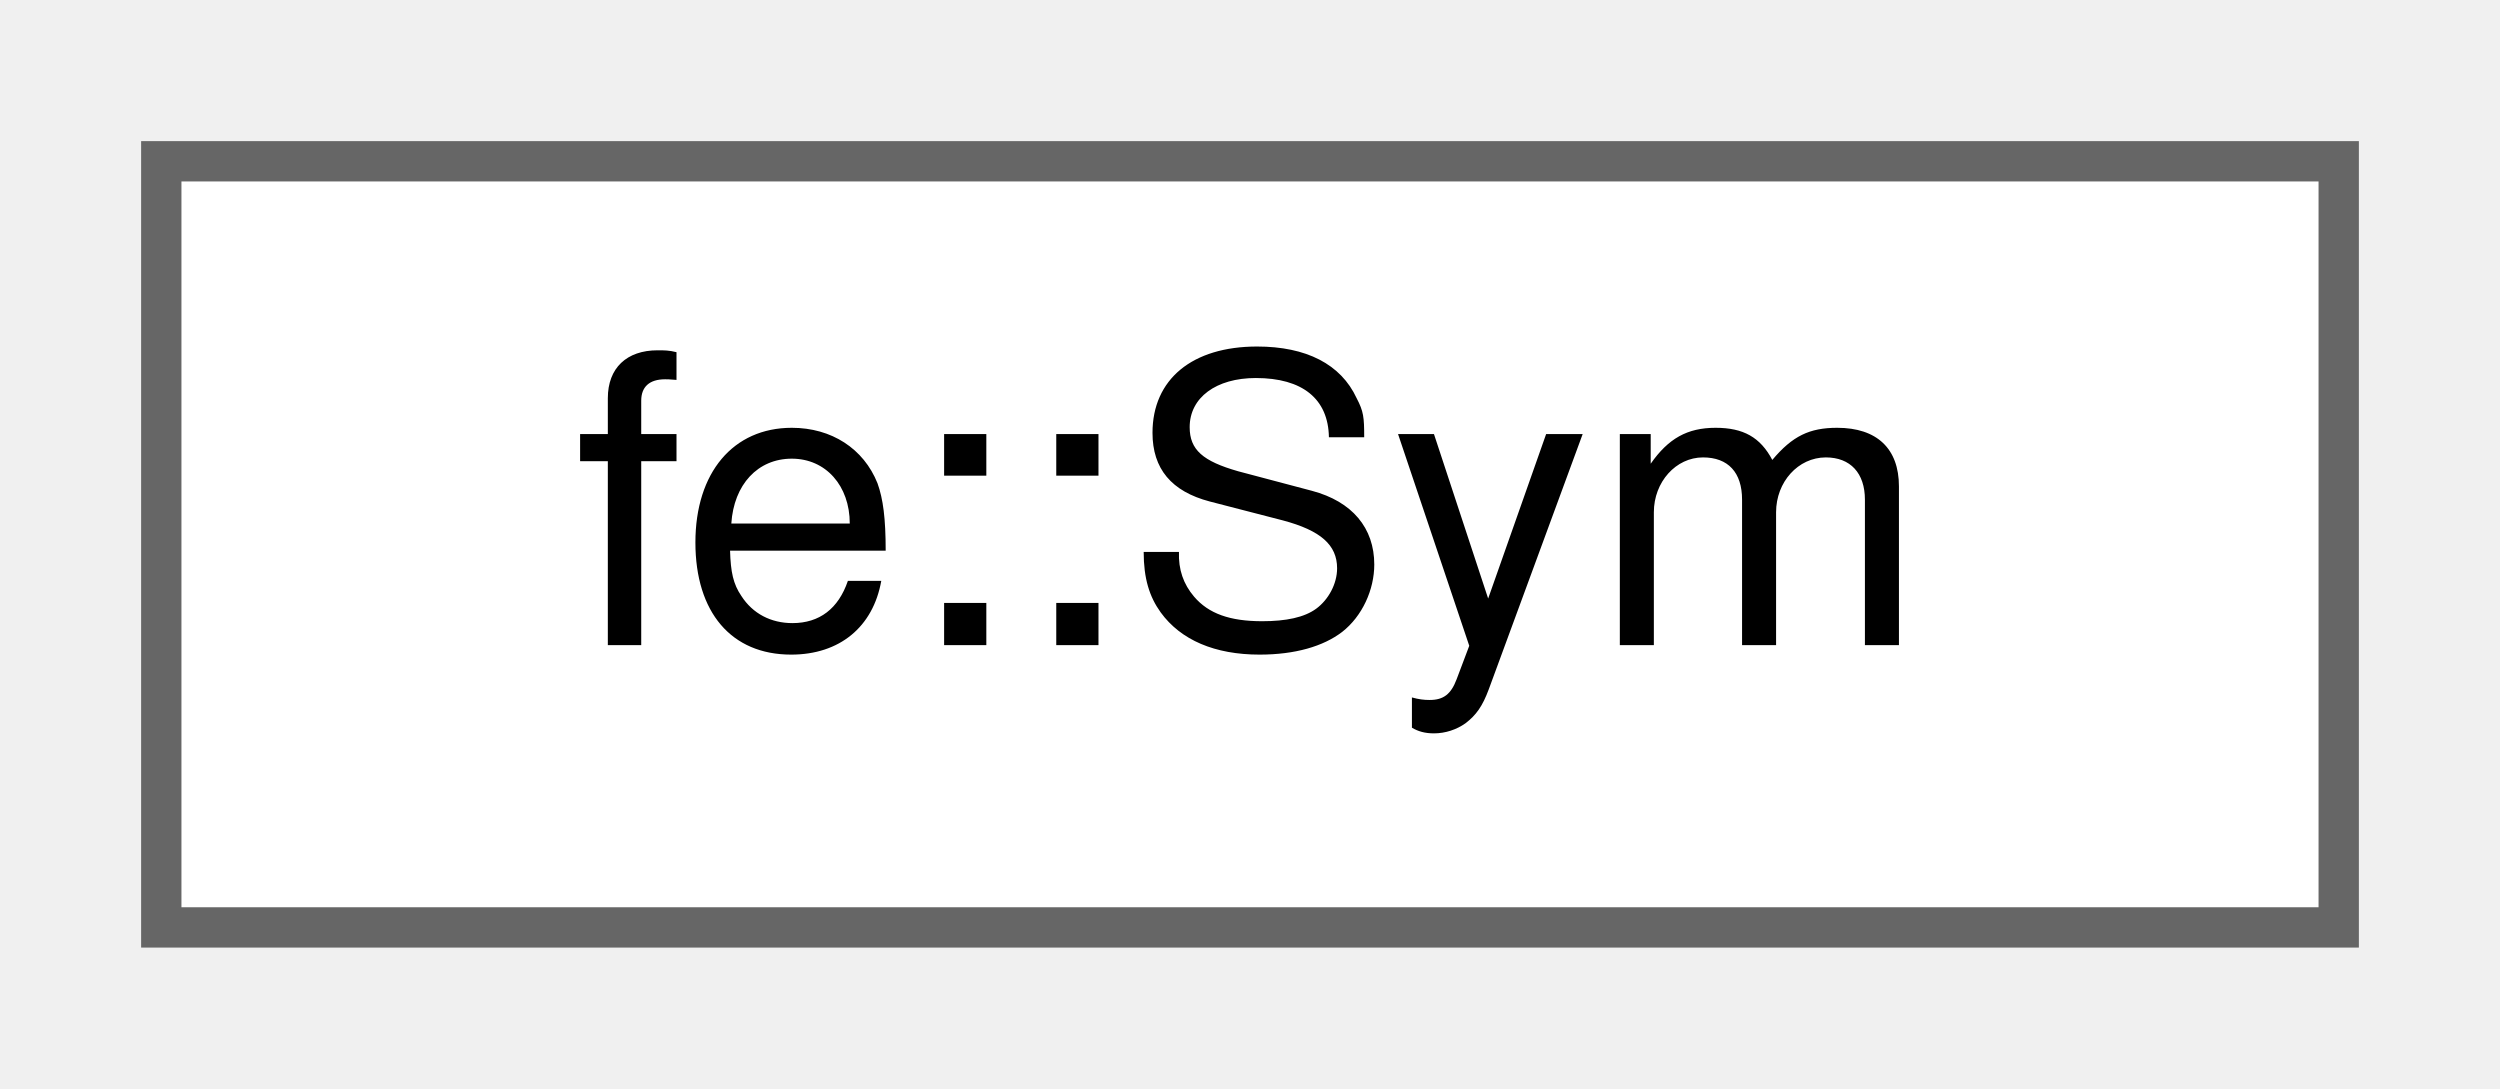
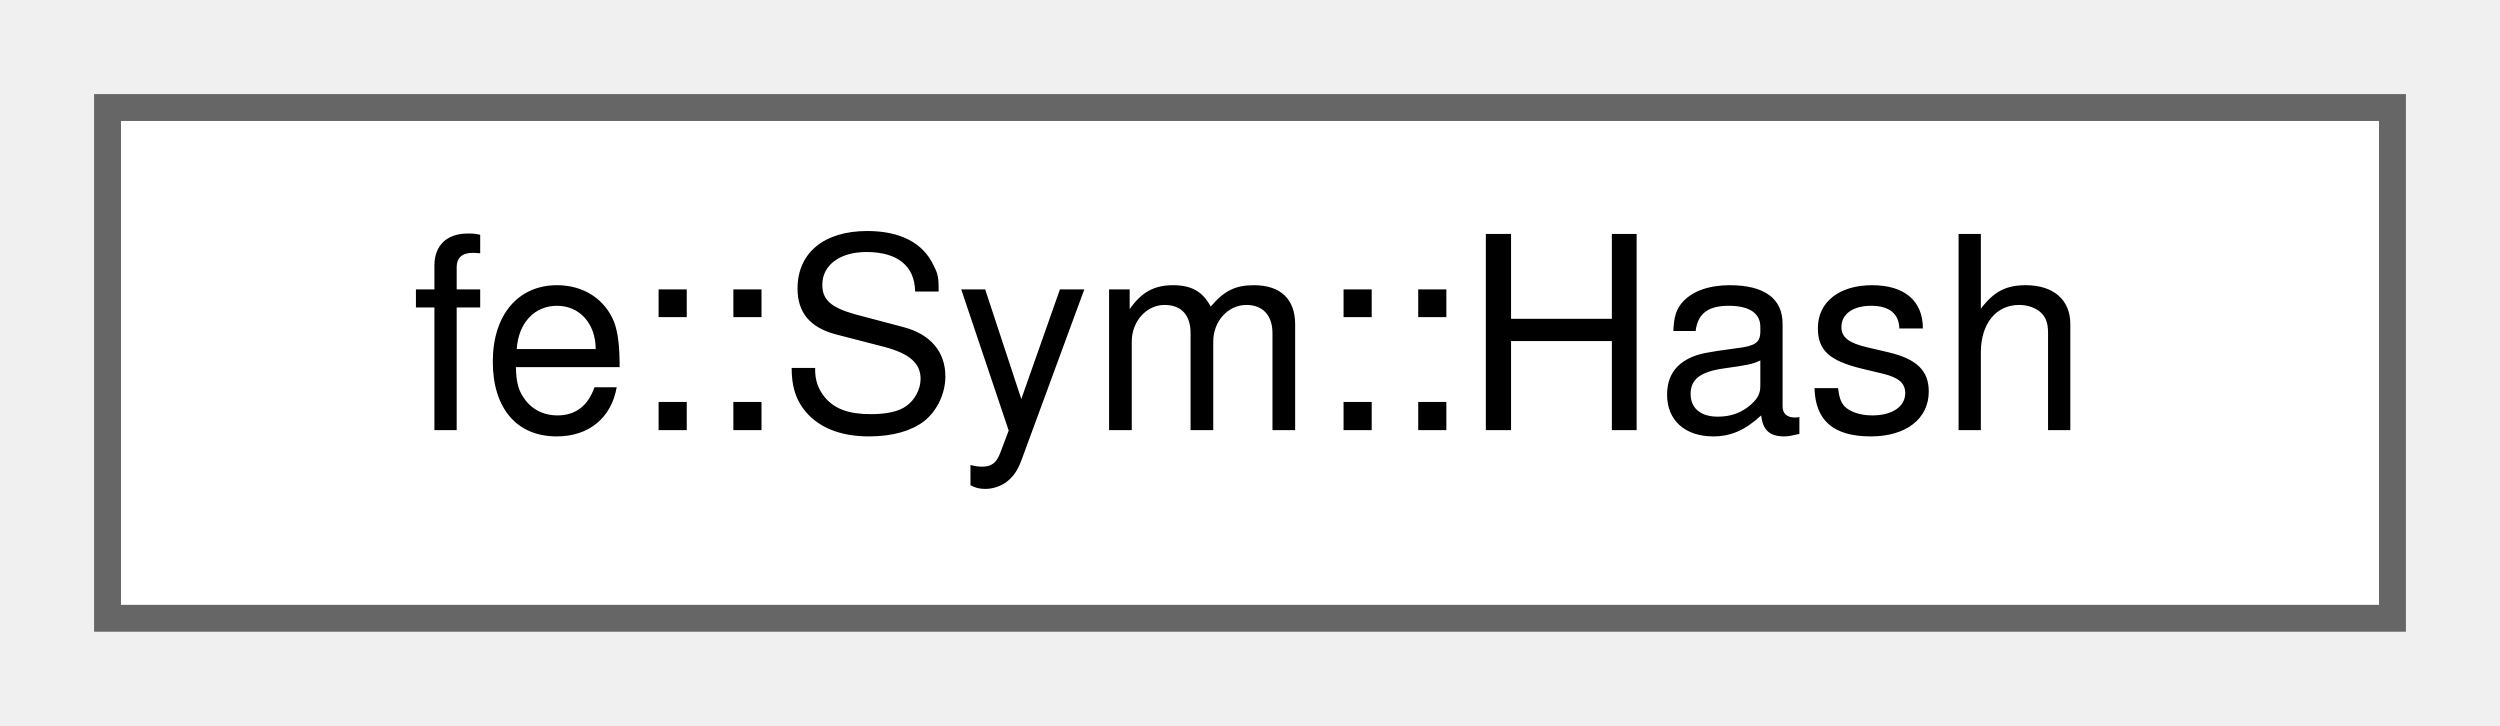
- <svg xmlns="http://www.w3.org/2000/svg" xmlns:xlink="http://www.w3.org/1999/xlink" width="62pt" height="27pt" viewBox="0.00 0.00 62.00 27.00">
+ <svg xmlns="http://www.w3.org/2000/svg" xmlns:xlink="http://www.w3.org/1999/xlink" width="93pt" height="27pt" viewBox="0.00 0.00 93.00 27.00">
  <g id="graph0" class="graph" transform="scale(1 1) rotate(0) translate(4 23)">
    <g id="Node000000" class="node">
      <g id="a_Node000000">
-         <a xlink:href="classfe_1_1Sym.html" target="_top" xlink:title="A Symbol just wraps a pointer to Sym::String, so pass Sym itself around as value.">
-           <polygon fill="white" stroke="#666666" points="54,-19 0,-19 0,0 54,0 54,-19" />
-           <text text-anchor="middle" x="27" y="-7" font-family="Helvetica,sans-Serif" font-size="10.00">fe::Sym</text>
+         <a xlink:href="structfe_1_1Sym_1_1Hash.html" target="_top" xlink:title=" ">
+           <polygon fill="white" stroke="#666666" points="85,-19 0,-19 0,0 85,0 85,-19" />
+           <text text-anchor="middle" x="42.5" y="-7" font-family="Helvetica,sans-Serif" font-size="10.00">fe::Sym::Hash</text>
        </a>
      </g>
    </g>
  </g>
</svg>
